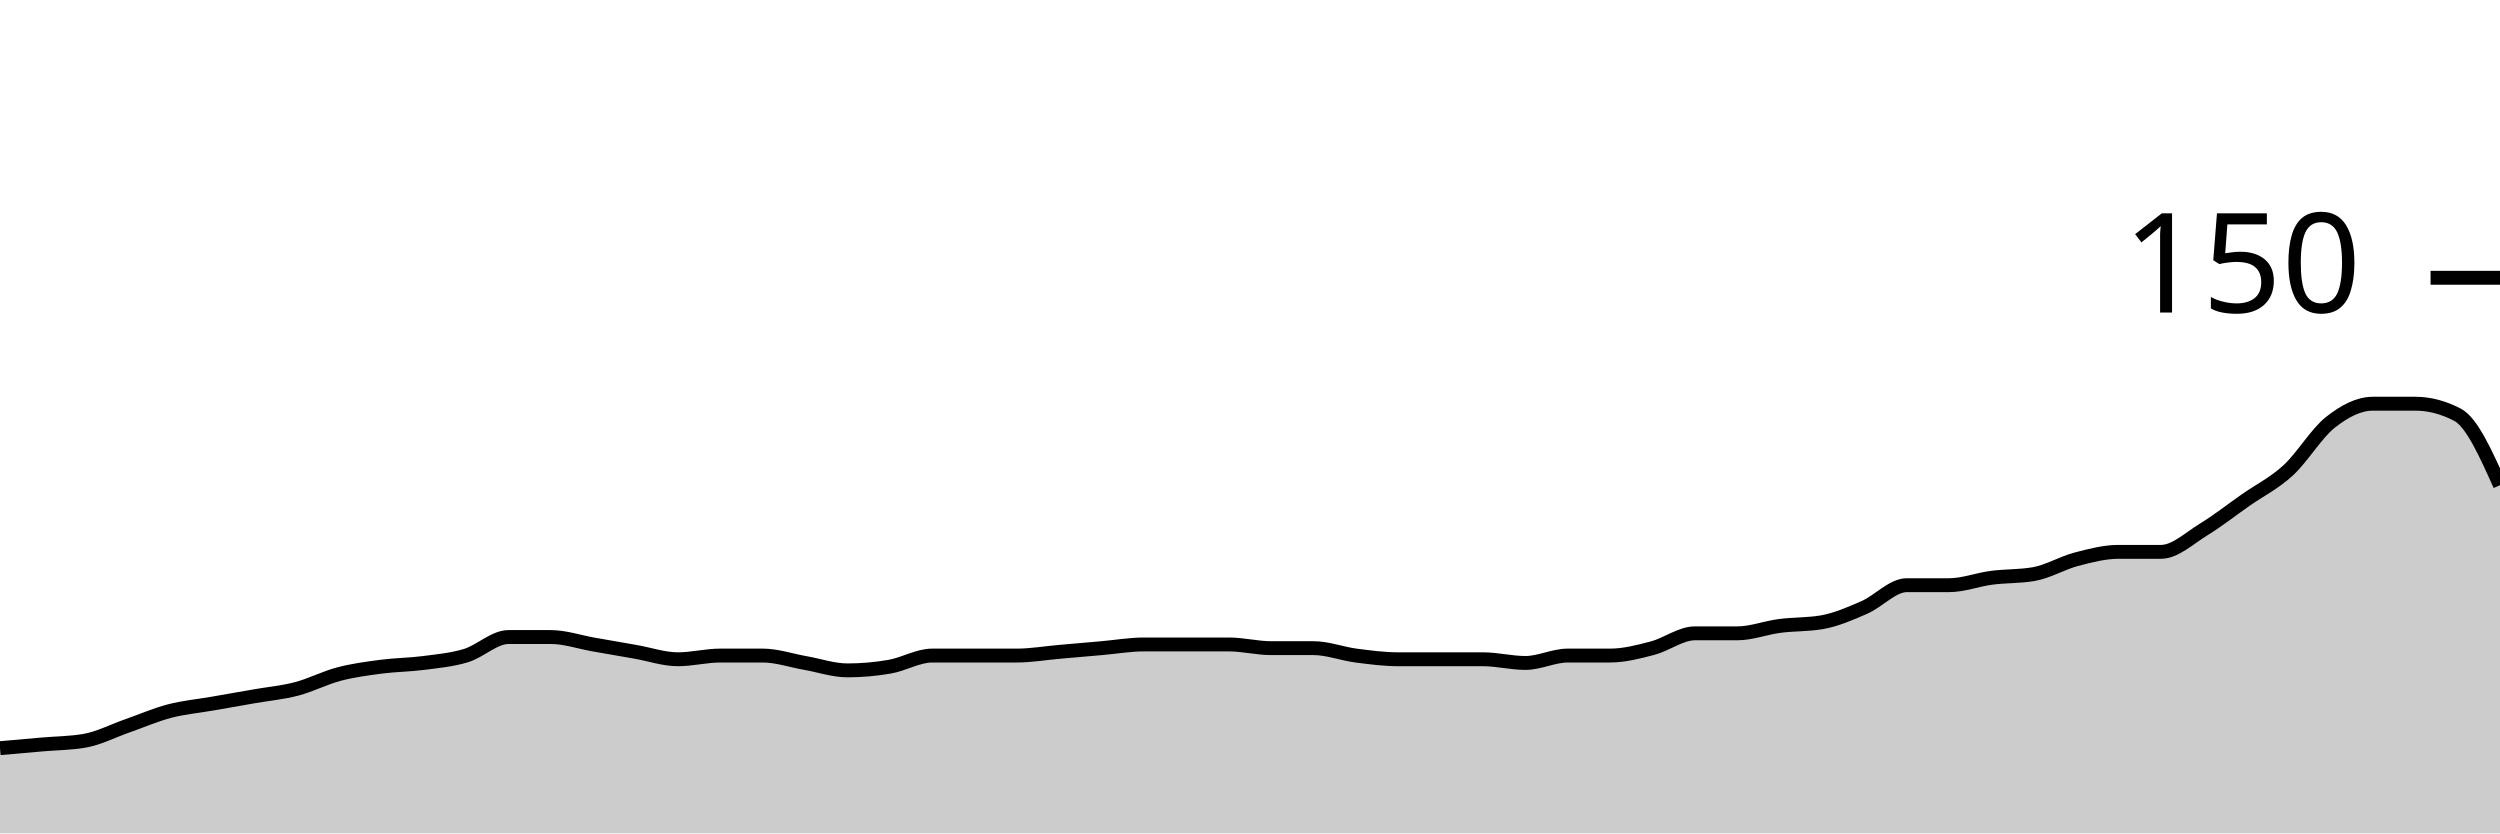
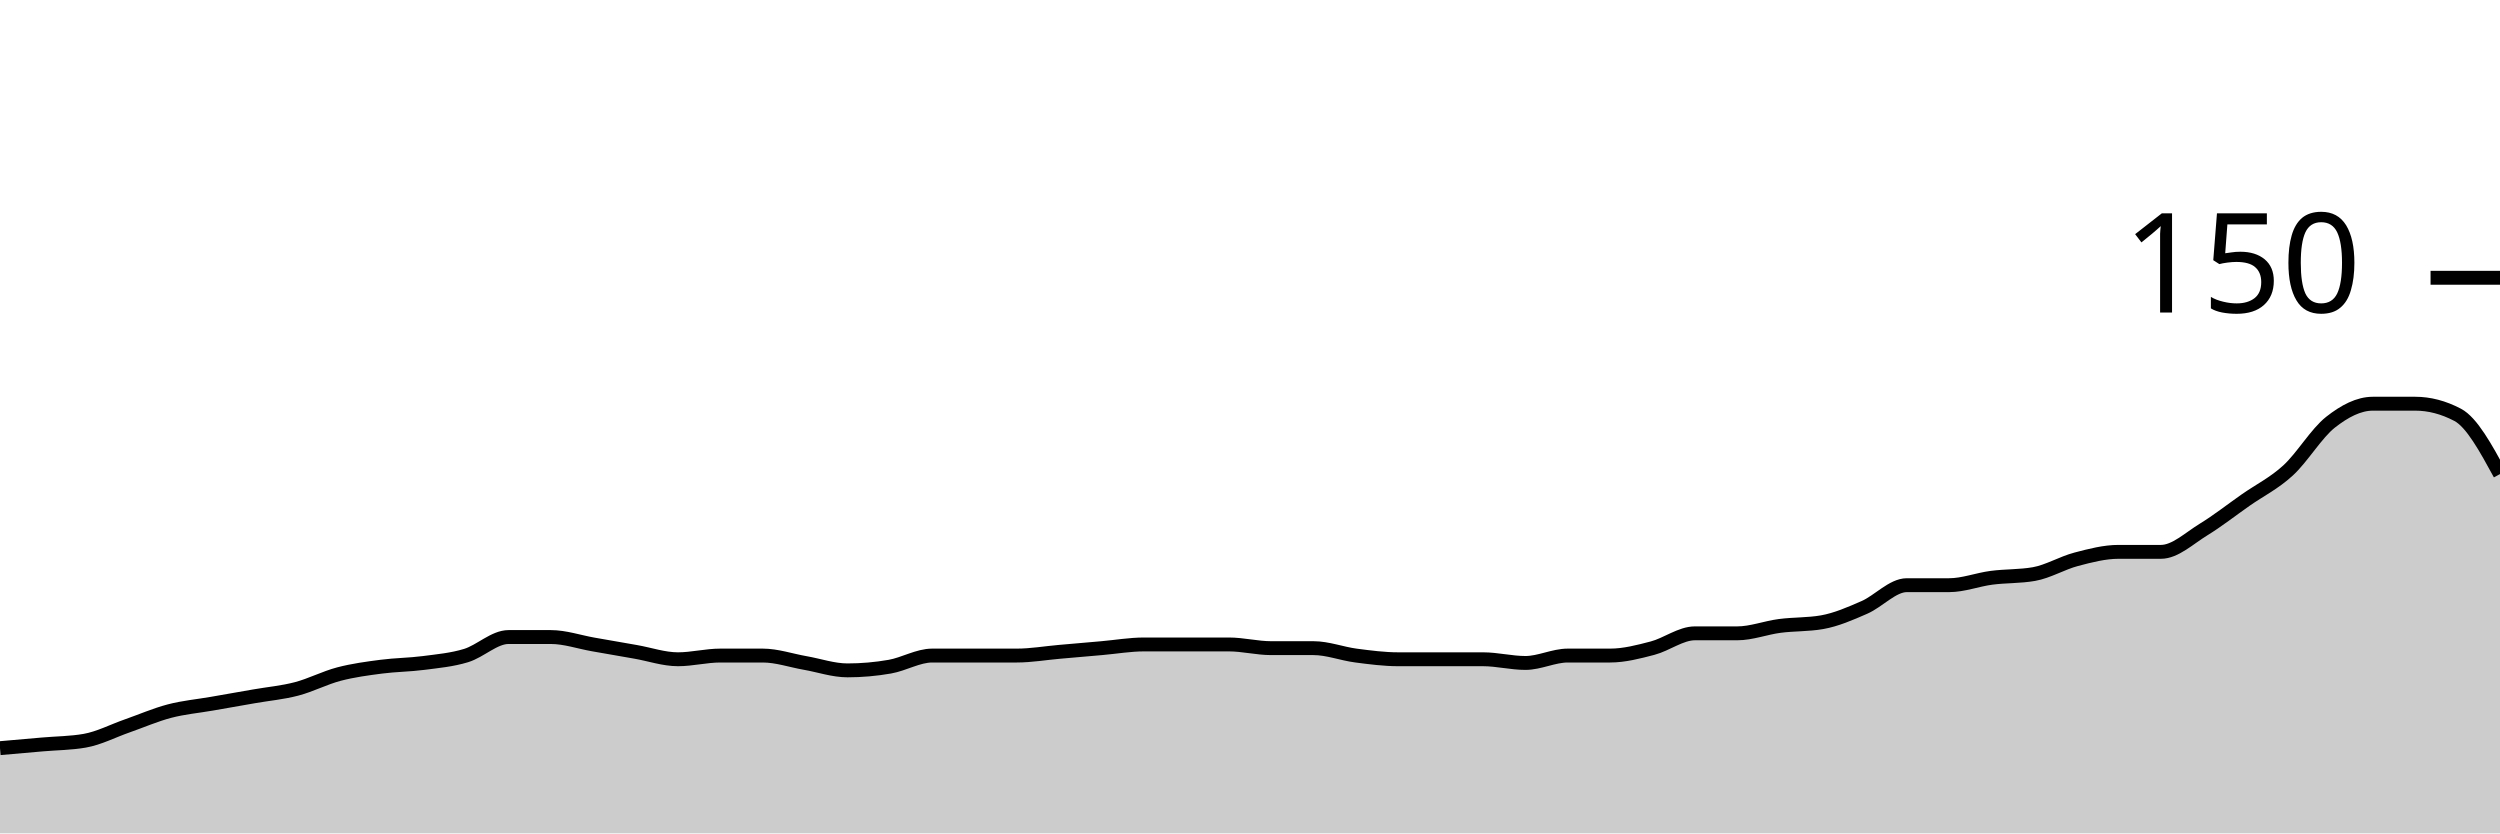
<svg xmlns="http://www.w3.org/2000/svg" viewBox="0 0 180 60">
  <g transform="translate(0,20)">
-     <path class="area" fill="rgba(0, 0, 0, 0.2)" d="M0,33.867C1.017,33.778,2.034,33.689,3.051,33.6C4.068,33.511,5.085,33.511,6.102,33.333C7.119,33.156,8.136,32.622,9.153,32.267C10.169,31.911,11.186,31.467,12.203,31.2C13.22,30.933,14.237,30.844,15.254,30.667C16.271,30.489,17.288,30.311,18.305,30.133C19.322,29.956,20.339,29.867,21.356,29.6C22.373,29.333,23.39,28.8,24.407,28.533C25.424,28.267,26.441,28.133,27.458,28C28.475,27.867,29.492,27.867,30.508,27.733C31.525,27.6,32.542,27.511,33.559,27.2C34.576,26.889,35.593,25.867,36.61,25.867C37.627,25.867,38.644,25.867,39.661,25.867C40.678,25.867,41.695,26.222,42.712,26.4C43.729,26.578,44.746,26.756,45.763,26.933C46.78,27.111,47.797,27.467,48.814,27.467C49.831,27.467,50.847,27.2,51.864,27.2C52.881,27.2,53.898,27.2,54.915,27.2C55.932,27.2,56.949,27.556,57.966,27.733C58.983,27.911,60,28.267,61.017,28.267C62.034,28.267,63.051,28.178,64.068,28C65.085,27.822,66.102,27.2,67.119,27.2C68.136,27.2,69.153,27.2,70.169,27.2C71.186,27.2,72.203,27.2,73.22,27.2C74.237,27.2,75.254,27.022,76.271,26.933C77.288,26.844,78.305,26.756,79.322,26.667C80.339,26.578,81.356,26.4,82.373,26.4C83.39,26.4,84.407,26.4,85.424,26.4C86.441,26.4,87.458,26.4,88.475,26.4C89.492,26.4,90.508,26.667,91.525,26.667C92.542,26.667,93.559,26.667,94.576,26.667C95.593,26.667,96.61,27.067,97.627,27.2C98.644,27.333,99.661,27.467,100.678,27.467C101.695,27.467,102.712,27.467,103.729,27.467C104.746,27.467,105.763,27.467,106.78,27.467C107.797,27.467,108.814,27.733,109.831,27.733C110.847,27.733,111.864,27.2,112.881,27.2C113.898,27.2,114.915,27.2,115.932,27.2C116.949,27.2,117.966,26.933,118.983,26.667C120,26.4,121.017,25.6,122.034,25.6C123.051,25.6,124.068,25.6,125.085,25.6C126.102,25.6,127.119,25.2,128.136,25.067C129.153,24.933,130.169,24.978,131.186,24.8C132.203,24.622,133.22,24.178,134.237,23.733C135.254,23.289,136.271,22.133,137.288,22.133C138.305,22.133,139.322,22.133,140.339,22.133C141.356,22.133,142.373,21.733,143.39,21.6C144.407,21.467,145.424,21.511,146.441,21.333C147.458,21.156,148.475,20.533,149.492,20.267C150.508,20,151.525,19.733,152.542,19.733C153.559,19.733,154.576,19.733,155.593,19.733C156.61,19.733,157.627,18.756,158.644,18.133C159.661,17.511,160.678,16.711,161.695,16C162.712,15.289,163.729,14.8,164.746,13.867C165.763,12.933,166.78,11.2,167.797,10.4C168.814,9.6,169.831,9.067,170.847,9.067C171.864,9.067,172.881,9.067,173.898,9.067C174.915,9.067,175.932,9.333,176.949,9.867C177.966,10.4,178.983,12.667,180,14.933L180,40C178.983,40,177.966,40,176.949,40C175.932,40,174.915,40,173.898,40C172.881,40,171.864,40,170.847,40C169.831,40,168.814,40,167.797,40C166.78,40,165.763,40,164.746,40C163.729,40,162.712,40,161.695,40C160.678,40,159.661,40,158.644,40C157.627,40,156.61,40,155.593,40C154.576,40,153.559,40,152.542,40C151.525,40,150.508,40,149.492,40C148.475,40,147.458,40,146.441,40C145.424,40,144.407,40,143.39,40C142.373,40,141.356,40,140.339,40C139.322,40,138.305,40,137.288,40C136.271,40,135.254,40,134.237,40C133.22,40,132.203,40,131.186,40C130.169,40,129.153,40,128.136,40C127.119,40,126.102,40,125.085,40C124.068,40,123.051,40,122.034,40C121.017,40,120,40,118.983,40C117.966,40,116.949,40,115.932,40C114.915,40,113.898,40,112.881,40C111.864,40,110.847,40,109.831,40C108.814,40,107.797,40,106.78,40C105.763,40,104.746,40,103.729,40C102.712,40,101.695,40,100.678,40C99.661,40,98.644,40,97.627,40C96.61,40,95.593,40,94.576,40C93.559,40,92.542,40,91.525,40C90.508,40,89.492,40,88.475,40C87.458,40,86.441,40,85.424,40C84.407,40,83.39,40,82.373,40C81.356,40,80.339,40,79.322,40C78.305,40,77.288,40,76.271,40C75.254,40,74.237,40,73.22,40C72.203,40,71.186,40,70.169,40C69.153,40,68.136,40,67.119,40C66.102,40,65.085,40,64.068,40C63.051,40,62.034,40,61.017,40C60,40,58.983,40,57.966,40C56.949,40,55.932,40,54.915,40C53.898,40,52.881,40,51.864,40C50.847,40,49.831,40,48.814,40C47.797,40,46.78,40,45.763,40C44.746,40,43.729,40,42.712,40C41.695,40,40.678,40,39.661,40C38.644,40,37.627,40,36.61,40C35.593,40,34.576,40,33.559,40C32.542,40,31.525,40,30.508,40C29.492,40,28.475,40,27.458,40C26.441,40,25.424,40,24.407,40C23.39,40,22.373,40,21.356,40C20.339,40,19.322,40,18.305,40C17.288,40,16.271,40,15.254,40C14.237,40,13.22,40,12.203,40C11.186,40,10.169,40,9.153,40C8.136,40,7.119,40,6.102,40C5.085,40,4.068,40,3.051,40C2.034,40,1.017,40,0,40Z" />
-     <path class="line" stroke="black" fill="none" d="M0,33.867C1.017,33.778,2.034,33.689,3.051,33.6C4.068,33.511,5.085,33.511,6.102,33.333C7.119,33.156,8.136,32.622,9.153,32.267C10.169,31.911,11.186,31.467,12.203,31.2C13.22,30.933,14.237,30.844,15.254,30.667C16.271,30.489,17.288,30.311,18.305,30.133C19.322,29.956,20.339,29.867,21.356,29.6C22.373,29.333,23.39,28.8,24.407,28.533C25.424,28.267,26.441,28.133,27.458,28C28.475,27.867,29.492,27.867,30.508,27.733C31.525,27.6,32.542,27.511,33.559,27.2C34.576,26.889,35.593,25.867,36.61,25.867C37.627,25.867,38.644,25.867,39.661,25.867C40.678,25.867,41.695,26.222,42.712,26.4C43.729,26.578,44.746,26.756,45.763,26.933C46.78,27.111,47.797,27.467,48.814,27.467C49.831,27.467,50.847,27.2,51.864,27.2C52.881,27.2,53.898,27.2,54.915,27.2C55.932,27.2,56.949,27.556,57.966,27.733C58.983,27.911,60,28.267,61.017,28.267C62.034,28.267,63.051,28.178,64.068,28C65.085,27.822,66.102,27.2,67.119,27.2C68.136,27.2,69.153,27.2,70.169,27.2C71.186,27.2,72.203,27.2,73.22,27.2C74.237,27.2,75.254,27.022,76.271,26.933C77.288,26.844,78.305,26.756,79.322,26.667C80.339,26.578,81.356,26.4,82.373,26.4C83.39,26.4,84.407,26.4,85.424,26.4C86.441,26.4,87.458,26.4,88.475,26.4C89.492,26.4,90.508,26.667,91.525,26.667C92.542,26.667,93.559,26.667,94.576,26.667C95.593,26.667,96.61,27.067,97.627,27.2C98.644,27.333,99.661,27.467,100.678,27.467C101.695,27.467,102.712,27.467,103.729,27.467C104.746,27.467,105.763,27.467,106.78,27.467C107.797,27.467,108.814,27.733,109.831,27.733C110.847,27.733,111.864,27.2,112.881,27.2C113.898,27.2,114.915,27.2,115.932,27.2C116.949,27.2,117.966,26.933,118.983,26.667C120,26.4,121.017,25.6,122.034,25.6C123.051,25.6,124.068,25.6,125.085,25.6C126.102,25.6,127.119,25.2,128.136,25.067C129.153,24.933,130.169,24.978,131.186,24.8C132.203,24.622,133.22,24.178,134.237,23.733C135.254,23.289,136.271,22.133,137.288,22.133C138.305,22.133,139.322,22.133,140.339,22.133C141.356,22.133,142.373,21.733,143.39,21.6C144.407,21.467,145.424,21.511,146.441,21.333C147.458,21.156,148.475,20.533,149.492,20.267C150.508,20,151.525,19.733,152.542,19.733C153.559,19.733,154.576,19.733,155.593,19.733C156.61,19.733,157.627,18.756,158.644,18.133C159.661,17.511,160.678,16.711,161.695,16C162.712,15.289,163.729,14.8,164.746,13.867C165.763,12.933,166.78,11.2,167.797,10.4C168.814,9.6,169.831,9.067,170.847,9.067C171.864,9.067,172.881,9.067,173.898,9.067C174.915,9.067,175.932,9.333,176.949,9.867C177.966,10.4,178.983,12.667,180,14.933" />
+     <path class="area" fill="rgba(0, 0, 0, 0.2)" d="M0,33.867C1.017,33.778,2.034,33.689,3.051,33.6C4.068,33.511,5.085,33.511,6.102,33.333C7.119,33.156,8.136,32.622,9.153,32.267C10.169,31.911,11.186,31.467,12.203,31.2C13.22,30.933,14.237,30.844,15.254,30.667C16.271,30.489,17.288,30.311,18.305,30.133C19.322,29.956,20.339,29.867,21.356,29.6C22.373,29.333,23.39,28.8,24.407,28.533C25.424,28.267,26.441,28.133,27.458,28C28.475,27.867,29.492,27.867,30.508,27.733C31.525,27.6,32.542,27.511,33.559,27.2C34.576,26.889,35.593,25.867,36.61,25.867C37.627,25.867,38.644,25.867,39.661,25.867C40.678,25.867,41.695,26.222,42.712,26.4C43.729,26.578,44.746,26.756,45.763,26.933C46.78,27.111,47.797,27.467,48.814,27.467C49.831,27.467,50.847,27.2,51.864,27.2C52.881,27.2,53.898,27.2,54.915,27.2C55.932,27.2,56.949,27.556,57.966,27.733C58.983,27.911,60,28.267,61.017,28.267C62.034,28.267,63.051,28.178,64.068,28C65.085,27.822,66.102,27.2,67.119,27.2C68.136,27.2,69.153,27.2,70.169,27.2C71.186,27.2,72.203,27.2,73.22,27.2C74.237,27.2,75.254,27.022,76.271,26.933C77.288,26.844,78.305,26.756,79.322,26.667C80.339,26.578,81.356,26.4,82.373,26.4C83.39,26.4,84.407,26.4,85.424,26.4C86.441,26.4,87.458,26.4,88.475,26.4C89.492,26.4,90.508,26.667,91.525,26.667C92.542,26.667,93.559,26.667,94.576,26.667C95.593,26.667,96.61,27.067,97.627,27.2C98.644,27.333,99.661,27.467,100.678,27.467C101.695,27.467,102.712,27.467,103.729,27.467C104.746,27.467,105.763,27.467,106.78,27.467C107.797,27.467,108.814,27.733,109.831,27.733C110.847,27.733,111.864,27.2,112.881,27.2C113.898,27.2,114.915,27.2,115.932,27.2C116.949,27.2,117.966,26.933,118.983,26.667C120,26.4,121.017,25.6,122.034,25.6C123.051,25.6,124.068,25.6,125.085,25.6C126.102,25.6,127.119,25.2,128.136,25.067C129.153,24.933,130.169,24.978,131.186,24.8C132.203,24.622,133.22,24.178,134.237,23.733C135.254,23.289,136.271,22.133,137.288,22.133C138.305,22.133,139.322,22.133,140.339,22.133C141.356,22.133,142.373,21.733,143.39,21.6C144.407,21.467,145.424,21.511,146.441,21.333C147.458,21.156,148.475,20.533,149.492,20.267C150.508,20,151.525,19.733,152.542,19.733C153.559,19.733,154.576,19.733,155.593,19.733C156.61,19.733,157.627,18.756,158.644,18.133C159.661,17.511,160.678,16.711,161.695,16C162.712,15.289,163.729,14.8,164.746,13.867C165.763,12.933,166.78,11.2,167.797,10.4C168.814,9.6,169.831,9.067,170.847,9.067C171.864,9.067,172.881,9.067,173.898,9.067C174.915,9.067,175.932,9.333,176.949,9.867C177.966,10.4,178.983,12.267,180,14.133L180,40C178.983,40,177.966,40,176.949,40C175.932,40,174.915,40,173.898,40C172.881,40,171.864,40,170.847,40C169.831,40,168.814,40,167.797,40C166.78,40,165.763,40,164.746,40C163.729,40,162.712,40,161.695,40C160.678,40,159.661,40,158.644,40C157.627,40,156.61,40,155.593,40C154.576,40,153.559,40,152.542,40C151.525,40,150.508,40,149.492,40C148.475,40,147.458,40,146.441,40C145.424,40,144.407,40,143.39,40C142.373,40,141.356,40,140.339,40C139.322,40,138.305,40,137.288,40C136.271,40,135.254,40,134.237,40C133.22,40,132.203,40,131.186,40C130.169,40,129.153,40,128.136,40C127.119,40,126.102,40,125.085,40C124.068,40,123.051,40,122.034,40C121.017,40,120,40,118.983,40C117.966,40,116.949,40,115.932,40C114.915,40,113.898,40,112.881,40C111.864,40,110.847,40,109.831,40C108.814,40,107.797,40,106.78,40C105.763,40,104.746,40,103.729,40C102.712,40,101.695,40,100.678,40C99.661,40,98.644,40,97.627,40C96.61,40,95.593,40,94.576,40C93.559,40,92.542,40,91.525,40C90.508,40,89.492,40,88.475,40C87.458,40,86.441,40,85.424,40C84.407,40,83.39,40,82.373,40C81.356,40,80.339,40,79.322,40C78.305,40,77.288,40,76.271,40C75.254,40,74.237,40,73.22,40C72.203,40,71.186,40,70.169,40C69.153,40,68.136,40,67.119,40C66.102,40,65.085,40,64.068,40C63.051,40,62.034,40,61.017,40C60,40,58.983,40,57.966,40C56.949,40,55.932,40,54.915,40C53.898,40,52.881,40,51.864,40C50.847,40,49.831,40,48.814,40C47.797,40,46.78,40,45.763,40C44.746,40,43.729,40,42.712,40C41.695,40,40.678,40,39.661,40C38.644,40,37.627,40,36.61,40C35.593,40,34.576,40,33.559,40C32.542,40,31.525,40,30.508,40C29.492,40,28.475,40,27.458,40C26.441,40,25.424,40,24.407,40C23.39,40,22.373,40,21.356,40C20.339,40,19.322,40,18.305,40C17.288,40,16.271,40,15.254,40C14.237,40,13.22,40,12.203,40C11.186,40,10.169,40,9.153,40C8.136,40,7.119,40,6.102,40C5.085,40,4.068,40,3.051,40C2.034,40,1.017,40,0,40Z" />
+     <path class="line" stroke="black" fill="none" d="M0,33.867C1.017,33.778,2.034,33.689,3.051,33.6C4.068,33.511,5.085,33.511,6.102,33.333C7.119,33.156,8.136,32.622,9.153,32.267C10.169,31.911,11.186,31.467,12.203,31.2C13.22,30.933,14.237,30.844,15.254,30.667C16.271,30.489,17.288,30.311,18.305,30.133C19.322,29.956,20.339,29.867,21.356,29.6C22.373,29.333,23.39,28.8,24.407,28.533C25.424,28.267,26.441,28.133,27.458,28C28.475,27.867,29.492,27.867,30.508,27.733C31.525,27.6,32.542,27.511,33.559,27.2C34.576,26.889,35.593,25.867,36.61,25.867C37.627,25.867,38.644,25.867,39.661,25.867C40.678,25.867,41.695,26.222,42.712,26.4C43.729,26.578,44.746,26.756,45.763,26.933C46.78,27.111,47.797,27.467,48.814,27.467C49.831,27.467,50.847,27.2,51.864,27.2C52.881,27.2,53.898,27.2,54.915,27.2C55.932,27.2,56.949,27.556,57.966,27.733C58.983,27.911,60,28.267,61.017,28.267C62.034,28.267,63.051,28.178,64.068,28C65.085,27.822,66.102,27.2,67.119,27.2C68.136,27.2,69.153,27.2,70.169,27.2C71.186,27.2,72.203,27.2,73.22,27.2C74.237,27.2,75.254,27.022,76.271,26.933C77.288,26.844,78.305,26.756,79.322,26.667C80.339,26.578,81.356,26.4,82.373,26.4C83.39,26.4,84.407,26.4,85.424,26.4C86.441,26.4,87.458,26.4,88.475,26.4C89.492,26.4,90.508,26.667,91.525,26.667C92.542,26.667,93.559,26.667,94.576,26.667C95.593,26.667,96.61,27.067,97.627,27.2C98.644,27.333,99.661,27.467,100.678,27.467C101.695,27.467,102.712,27.467,103.729,27.467C104.746,27.467,105.763,27.467,106.78,27.467C107.797,27.467,108.814,27.733,109.831,27.733C110.847,27.733,111.864,27.2,112.881,27.2C113.898,27.2,114.915,27.2,115.932,27.2C116.949,27.2,117.966,26.933,118.983,26.667C120,26.4,121.017,25.6,122.034,25.6C123.051,25.6,124.068,25.6,125.085,25.6C126.102,25.6,127.119,25.2,128.136,25.067C129.153,24.933,130.169,24.978,131.186,24.8C132.203,24.622,133.22,24.178,134.237,23.733C135.254,23.289,136.271,22.133,137.288,22.133C138.305,22.133,139.322,22.133,140.339,22.133C141.356,22.133,142.373,21.733,143.39,21.6C144.407,21.467,145.424,21.511,146.441,21.333C147.458,21.156,148.475,20.533,149.492,20.267C150.508,20,151.525,19.733,152.542,19.733C153.559,19.733,154.576,19.733,155.593,19.733C156.61,19.733,157.627,18.756,158.644,18.133C159.661,17.511,160.678,16.711,161.695,16C162.712,15.289,163.729,14.8,164.746,13.867C165.763,12.933,166.78,11.2,167.797,10.4C168.814,9.6,169.831,9.067,170.847,9.067C171.864,9.067,172.881,9.067,173.898,9.067C174.915,9.067,175.932,9.333,176.949,9.867C177.966,10.4,178.983,12.267,180,14.133" />
    <path class="axis-ceiling" stroke-width="1" stroke="black" fill="none" d="M175,0L180,0" />
    <text class="axis-ceiling-label" font-family="sans-serif" text-anchor="end" font-size="10px" x="170" y="2.5">150</text>
  </g>
</svg>
